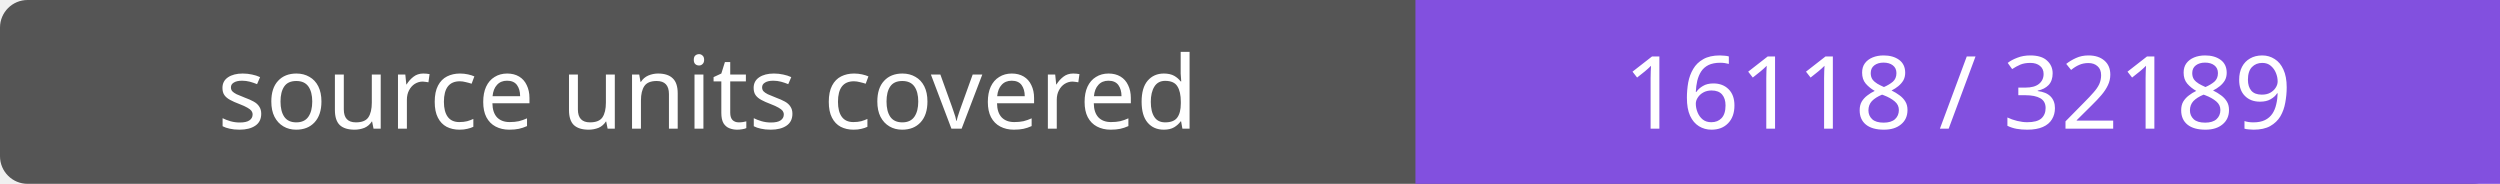
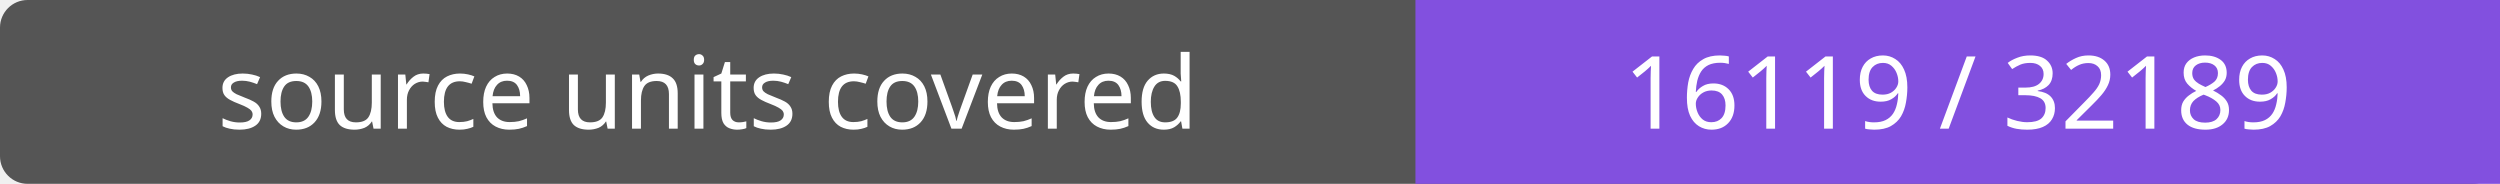
- <svg xmlns="http://www.w3.org/2000/svg" width="272" height="20" role="img" aria-label="source units covered: 16118 / 32189">
+ <svg xmlns="http://www.w3.org/2000/svg" width="272" height="20" role="img" aria-label="source units covered: 16119 / 32189">
  <rect width="272" height="20" rx="3" fill="#555" />
  <path fill="#8250df" d="M154 0h118v20H154z" />
  <g fill="#fff" text-anchor="middle" font-family="Verdana,sans-serif" font-size="11">
    <text x="77.0" y="14">source units covered</text>
-     <text x="213.0" y="14">16118 / 32189</text>
+     <text x="213.0" y="14">16119 / 32189</text>
  </g>
</svg>
